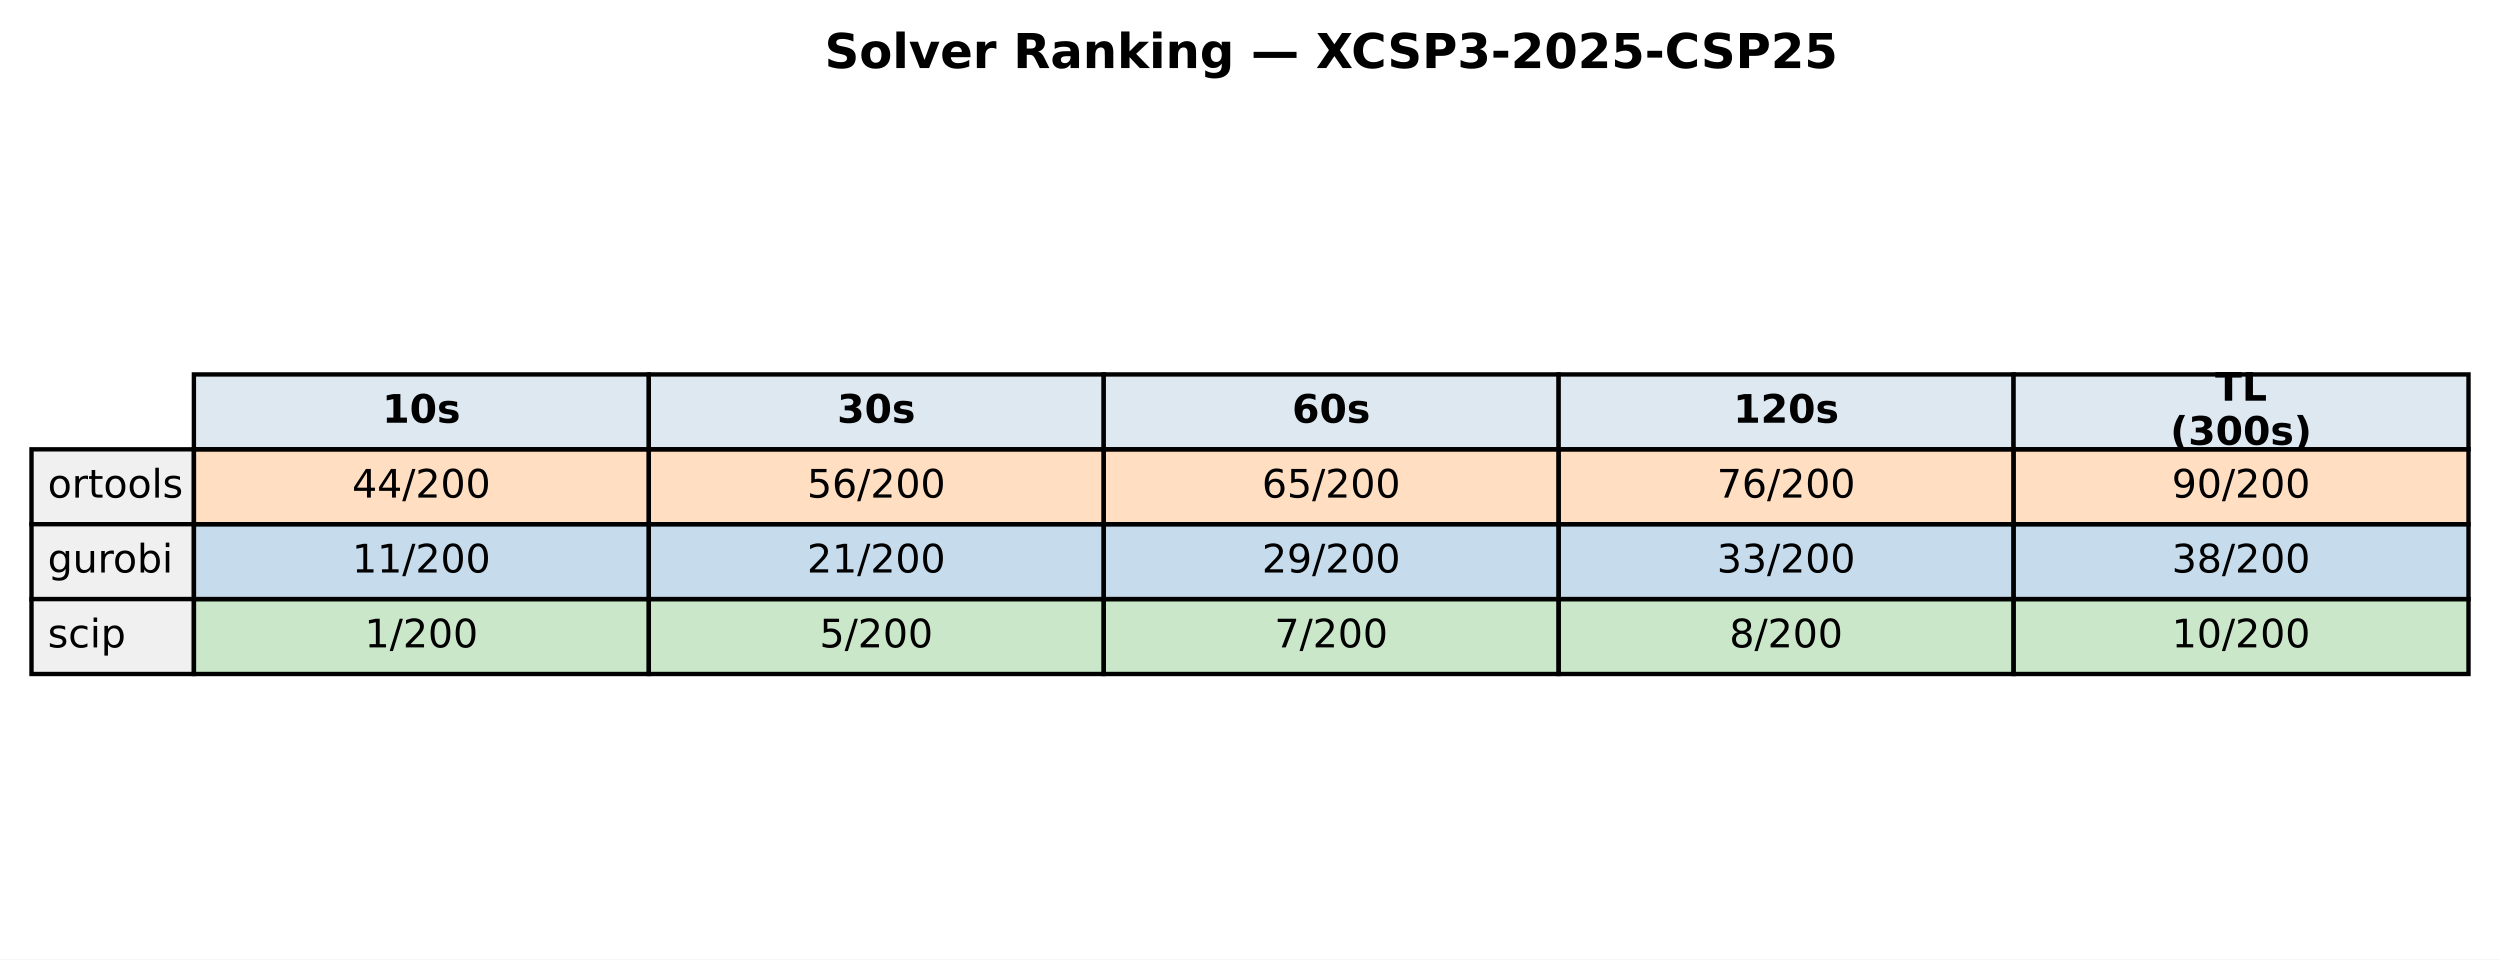
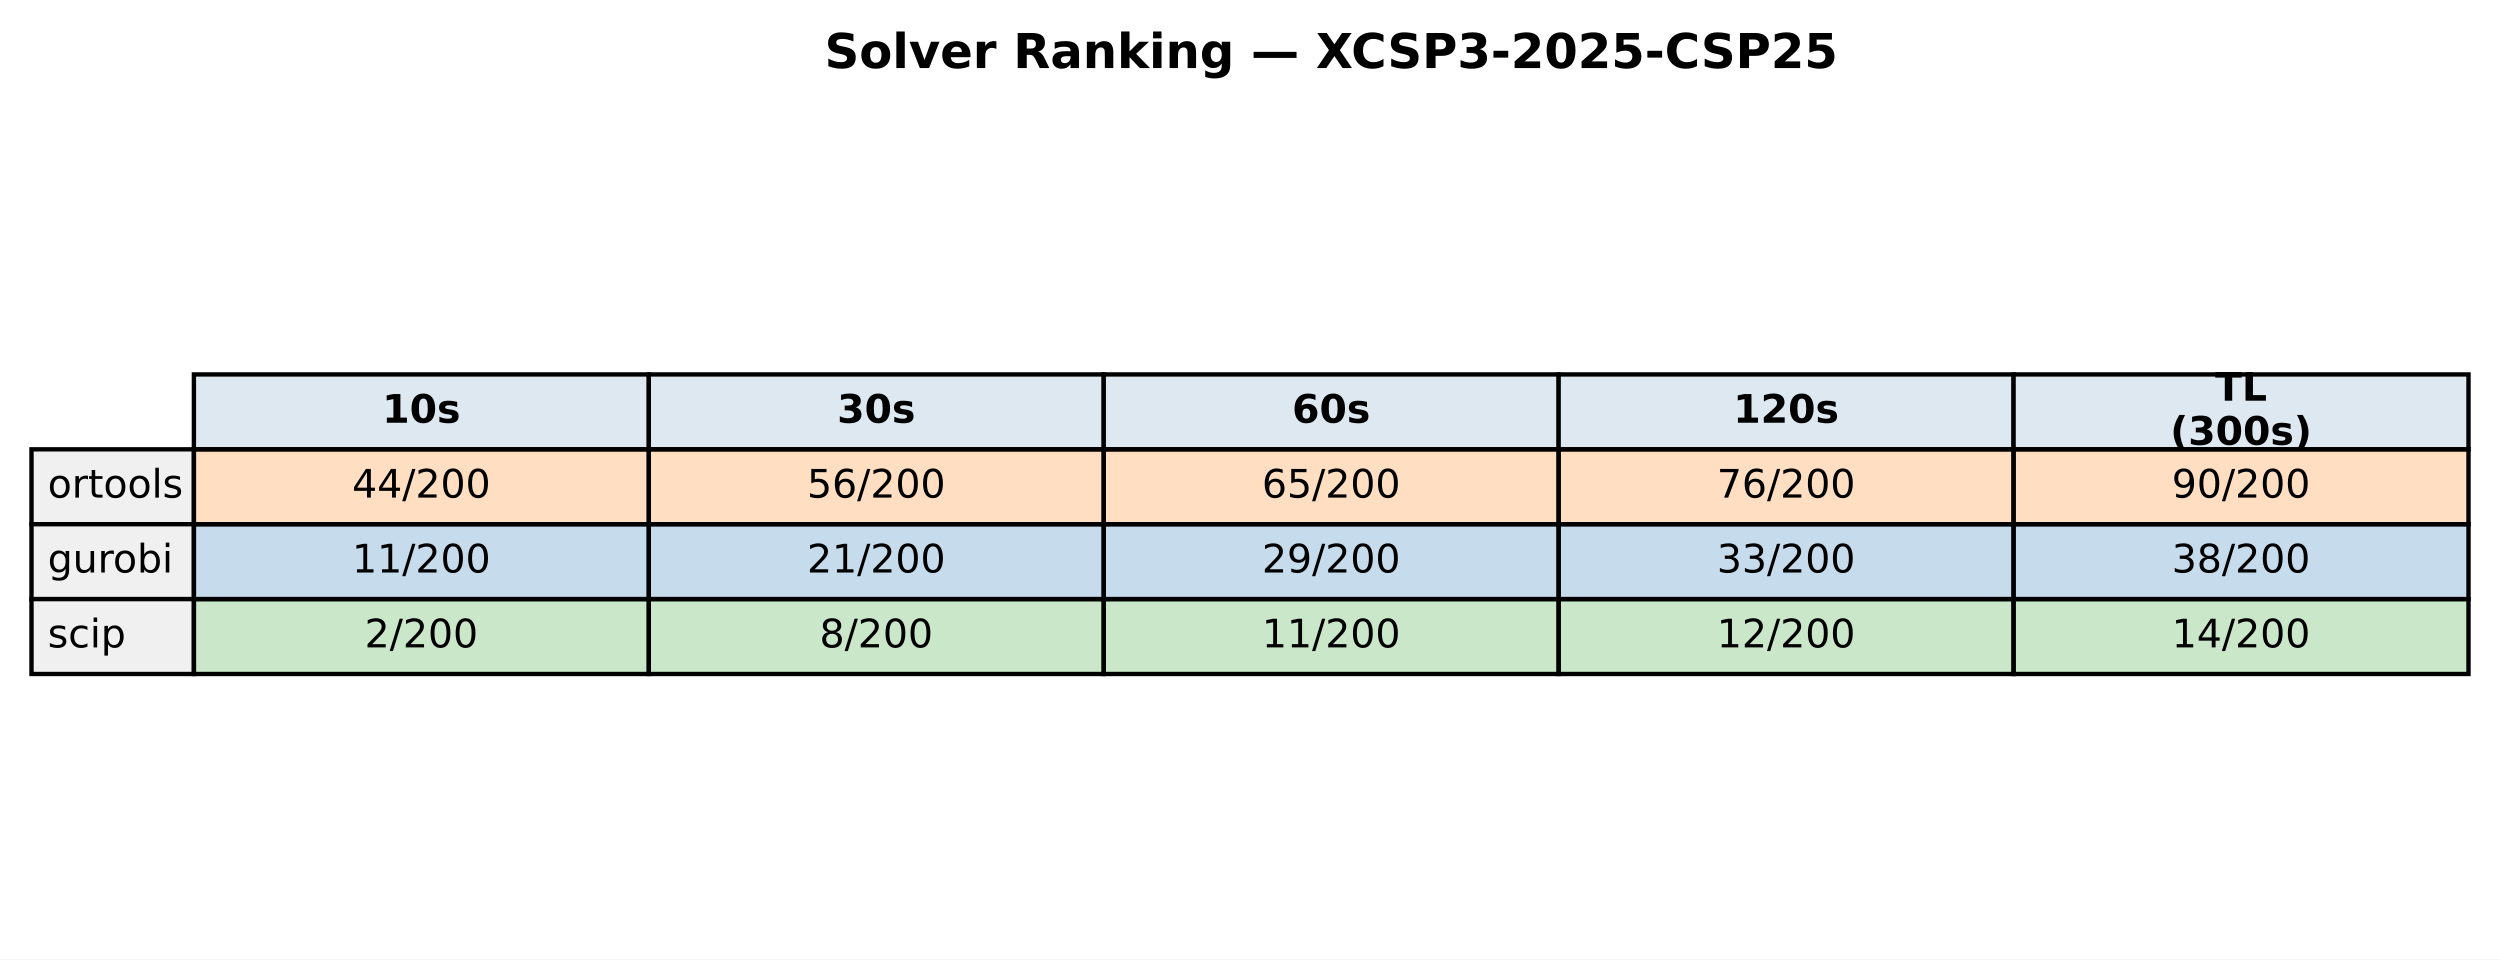
<svg xmlns="http://www.w3.org/2000/svg" xmlns:xlink="http://www.w3.org/1999/xlink" width="571.513pt" height="219.318pt" viewBox="0 0 571.513 219.318" version="1.1">
  <defs>
    <style type="text/css">*{stroke-linejoin: round; stroke-linecap: butt}</style>
  </defs>
  <g id="figure_1">
    <g id="patch_1">
      <path d="M 0 219.318  L 571.513 219.318  L 571.513 0  L 0 0  z " style="fill: #ffffff" />
    </g>
    <g id="axes_1">
      <g id="table_1">
        <g id="patch_2">
          <path d="M 44.325 102.718  L 148.323 102.718  L 148.323 85.597  L 44.325 85.597  z " style="fill: #dde8f0; stroke: #000000; stroke-linejoin: miter" />
        </g>
        <g id="text_1">
          <g transform="translate(87.38353 96.64083) scale(0.09 -0.09)">
            <defs>
              <path id="DejaVuSans-Bold-31" d="M 750 831  L 1813 831  L 1813 3847  L 722 3622  L 722 4441  L 1806 4666  L 2950 4666  L 2950 831  L 4013 831  L 4013 0  L 750 0  L 750 831  z " transform="scale(0.015625)" />
              <path id="DejaVuSans-Bold-30" d="M 2944 2338  Q 2944 3213 2780 3570  Q 2616 3928 2228 3928  Q 1841 3928 1675 3570  Q 1509 3213 1509 2338  Q 1509 1453 1675 1090  Q 1841 728 2228 728  Q 2613 728 2778 1090  Q 2944 1453 2944 2338  z M 4147 2328  Q 4147 1169 3647 539  Q 3147 -91 2228 -91  Q 1306 -91 806 539  Q 306 1169 306 2328  Q 306 3491 806 4120  Q 1306 4750 2228 4750  Q 3147 4750 3647 4120  Q 4147 3491 4147 2328  z " transform="scale(0.015625)" />
              <path id="DejaVuSans-Bold-73" d="M 3272 3391  L 3272 2541  Q 2913 2691 2578 2766  Q 2244 2841 1947 2841  Q 1628 2841 1473 2761  Q 1319 2681 1319 2516  Q 1319 2381 1436 2309  Q 1553 2238 1856 2203  L 2053 2175  Q 2913 2066 3209 1816  Q 3506 1566 3506 1031  Q 3506 472 3093 190  Q 2681 -91 1863 -91  Q 1516 -91 1145 -36  Q 775 19 384 128  L 384 978  Q 719 816 1070 734  Q 1422 653 1784 653  Q 2113 653 2278 743  Q 2444 834 2444 1013  Q 2444 1163 2330 1236  Q 2216 1309 1875 1350  L 1678 1375  Q 931 1469 631 1722  Q 331 1975 331 2491  Q 331 3047 712 3315  Q 1094 3584 1881 3584  Q 2191 3584 2531 3537  Q 2872 3491 3272 3391  z " transform="scale(0.015625)" />
            </defs>
            <use xlink:href="#DejaVuSans-Bold-31" />
            <use xlink:href="#DejaVuSans-Bold-30" transform="translate(69.58008 0)" />
            <use xlink:href="#DejaVuSans-Bold-73" transform="translate(139.1602 0)" />
          </g>
        </g>
        <g id="patch_3">
          <path d="M 148.323 102.718  L 252.32 102.718  L 252.32 85.597  L 148.323 85.597  z " style="fill: #dde8f0; stroke: #000000; stroke-linejoin: miter" />
        </g>
        <g id="text_2">
          <g transform="translate(191.381 96.64083) scale(0.09 -0.09)">
            <defs>
              <path id="DejaVuSans-Bold-33" d="M 2981 2516  Q 3453 2394 3698 2092  Q 3944 1791 3944 1325  Q 3944 631 3412 270  Q 2881 -91 1863 -91  Q 1503 -91 1142 -33  Q 781 25 428 141  L 428 1069  Q 766 900 1098 814  Q 1431 728 1753 728  Q 2231 728 2486 893  Q 2741 1059 2741 1369  Q 2741 1688 2480 1852  Q 2219 2016 1709 2016  L 1228 2016  L 1228 2791  L 1734 2791  Q 2188 2791 2409 2933  Q 2631 3075 2631 3366  Q 2631 3634 2415 3781  Q 2200 3928 1806 3928  Q 1516 3928 1219 3862  Q 922 3797 628 3669  L 628 4550  Q 984 4650 1334 4700  Q 1684 4750 2022 4750  Q 2931 4750 3382 4451  Q 3834 4153 3834 3553  Q 3834 3144 3618 2883  Q 3403 2622 2981 2516  z " transform="scale(0.015625)" />
            </defs>
            <use xlink:href="#DejaVuSans-Bold-33" />
            <use xlink:href="#DejaVuSans-Bold-30" transform="translate(69.58008 0)" />
            <use xlink:href="#DejaVuSans-Bold-73" transform="translate(139.1602 0)" />
          </g>
        </g>
        <g id="patch_4">
          <path d="M 252.32 102.718  L 356.318 102.718  L 356.318 85.597  L 252.32 85.597  z " style="fill: #dde8f0; stroke: #000000; stroke-linejoin: miter" />
        </g>
        <g id="text_3">
          <g transform="translate(295.3786 96.64083) scale(0.09 -0.09)">
            <defs>
              <path id="DejaVuSans-Bold-36" d="M 2316 2303  Q 2000 2303 1842 2098  Q 1684 1894 1684 1484  Q 1684 1075 1842 870  Q 2000 666 2316 666  Q 2634 666 2792 870  Q 2950 1075 2950 1484  Q 2950 1894 2792 2098  Q 2634 2303 2316 2303  z M 3803 4544  L 3803 3681  Q 3506 3822 3243 3889  Q 2981 3956 2731 3956  Q 2194 3956 1894 3657  Q 1594 3359 1544 2772  Q 1750 2925 1990 3001  Q 2231 3078 2516 3078  Q 3231 3078 3670 2659  Q 4109 2241 4109 1563  Q 4109 813 3618 361  Q 3128 -91 2303 -91  Q 1394 -91 895 523  Q 397 1138 397 2266  Q 397 3422 980 4083  Q 1563 4744 2578 4744  Q 2900 4744 3203 4694  Q 3506 4644 3803 4544  z " transform="scale(0.015625)" />
            </defs>
            <use xlink:href="#DejaVuSans-Bold-36" />
            <use xlink:href="#DejaVuSans-Bold-30" transform="translate(69.58008 0)" />
            <use xlink:href="#DejaVuSans-Bold-73" transform="translate(139.1602 0)" />
          </g>
        </g>
        <g id="patch_5">
          <path d="M 356.318 102.718  L 460.315 102.718  L 460.315 85.597  L 356.318 85.597  z " style="fill: #dde8f0; stroke: #000000; stroke-linejoin: miter" />
        </g>
        <g id="text_4">
          <g transform="translate(396.2451 96.64083) scale(0.09 -0.09)">
            <defs>
              <path id="DejaVuSans-Bold-32" d="M 1844 884  L 3897 884  L 3897 0  L 506 0  L 506 884  L 2209 2388  Q 2438 2594 2547 2791  Q 2656 2988 2656 3200  Q 2656 3528 2436 3728  Q 2216 3928 1850 3928  Q 1569 3928 1234 3808  Q 900 3688 519 3450  L 519 4475  Q 925 4609 1322 4679  Q 1719 4750 2100 4750  Q 2938 4750 3402 4381  Q 3866 4013 3866 3353  Q 3866 2972 3669 2642  Q 3472 2313 2841 1759  L 1844 884  z " transform="scale(0.015625)" />
            </defs>
            <use xlink:href="#DejaVuSans-Bold-31" />
            <use xlink:href="#DejaVuSans-Bold-32" transform="translate(69.58008 0)" />
            <use xlink:href="#DejaVuSans-Bold-30" transform="translate(139.1602 0)" />
            <use xlink:href="#DejaVuSans-Bold-73" transform="translate(208.7402 0)" />
          </g>
        </g>
        <g id="patch_6">
          <path d="M 460.315 102.718  L 564.313 102.718  L 564.313 85.597  L 460.315 85.597  z " style="fill: #dde8f0; stroke: #000000; stroke-linejoin: miter" />
        </g>
        <g id="text_5">
          <g transform="translate(506.3767 91.60181) scale(0.09 -0.09)">
            <defs>
              <path id="DejaVuSans-Bold-54" d="M 31 4666  L 4331 4666  L 4331 3756  L 2784 3756  L 2784 0  L 1581 0  L 1581 3756  L 31 3756  L 31 4666  z " transform="scale(0.015625)" />
              <path id="DejaVuSans-Bold-4c" d="M 588 4666  L 1791 4666  L 1791 909  L 3903 909  L 3903 0  L 588 0  L 588 4666  z " transform="scale(0.015625)" />
            </defs>
            <use xlink:href="#DejaVuSans-Bold-54" />
            <use xlink:href="#DejaVuSans-Bold-4c" transform="translate(68.21289 0)" />
          </g>
          <g transform="translate(496.1293 101.6798) scale(0.09 -0.09)">
            <defs>
              <path id="DejaVuSans-Bold-28" d="M 2413 -844  L 1484 -844  Q 1006 -72 778 623  Q 550 1319 550 2003  Q 550 2688 779 3389  Q 1009 4091 1484 4856  L 2413 4856  Q 2013 4116 1813 3408  Q 1613 2700 1613 2009  Q 1613 1319 1811 609  Q 2009 -100 2413 -844  z " transform="scale(0.015625)" />
              <path id="DejaVuSans-Bold-29" d="M 513 -844  Q 913 -100 1113 609  Q 1313 1319 1313 2009  Q 1313 2700 1113 3408  Q 913 4116 513 4856  L 1441 4856  Q 1916 4091 2145 3389  Q 2375 2688 2375 2003  Q 2375 1319 2147 623  Q 1919 -72 1441 -844  L 513 -844  z " transform="scale(0.015625)" />
            </defs>
            <use xlink:href="#DejaVuSans-Bold-28" />
            <use xlink:href="#DejaVuSans-Bold-33" transform="translate(45.70312 0)" />
            <use xlink:href="#DejaVuSans-Bold-30" transform="translate(115.2832 0)" />
            <use xlink:href="#DejaVuSans-Bold-30" transform="translate(184.8633 0)" />
            <use xlink:href="#DejaVuSans-Bold-73" transform="translate(254.4434 0)" />
            <use xlink:href="#DejaVuSans-Bold-29" transform="translate(313.9648 0)" />
          </g>
        </g>
        <g id="patch_7">
          <path d="M 7.2 119.838  L 44.325 119.838  L 44.325 102.718  L 7.2 102.718  z " style="fill: #f0f0f0; stroke: #000000; stroke-linejoin: miter" />
        </g>
        <g id="text_6">
          <g transform="translate(10.9125 113.7614) scale(0.09 -0.09)">
            <defs>
              <path id="DejaVuSans-6f" d="M 1959 3097  Q 1497 3097 1228 2736  Q 959 2375 959 1747  Q 959 1119 1226 758  Q 1494 397 1959 397  Q 2419 397 2687 759  Q 2956 1122 2956 1747  Q 2956 2369 2687 2733  Q 2419 3097 1959 3097  z M 1959 3584  Q 2709 3584 3137 3096  Q 3566 2609 3566 1747  Q 3566 888 3137 398  Q 2709 -91 1959 -91  Q 1206 -91 779 398  Q 353 888 353 1747  Q 353 2609 779 3096  Q 1206 3584 1959 3584  z " transform="scale(0.015625)" />
              <path id="DejaVuSans-72" d="M 2631 2963  Q 2534 3019 2420 3045  Q 2306 3072 2169 3072  Q 1681 3072 1420 2755  Q 1159 2438 1159 1844  L 1159 0  L 581 0  L 581 3500  L 1159 3500  L 1159 2956  Q 1341 3275 1631 3429  Q 1922 3584 2338 3584  Q 2397 3584 2469 3576  Q 2541 3569 2628 3553  L 2631 2963  z " transform="scale(0.015625)" />
              <path id="DejaVuSans-74" d="M 1172 4494  L 1172 3500  L 2356 3500  L 2356 3053  L 1172 3053  L 1172 1153  Q 1172 725 1289 603  Q 1406 481 1766 481  L 2356 481  L 2356 0  L 1766 0  Q 1100 0 847 248  Q 594 497 594 1153  L 594 3053  L 172 3053  L 172 3500  L 594 3500  L 594 4494  L 1172 4494  z " transform="scale(0.015625)" />
              <path id="DejaVuSans-6c" d="M 603 4863  L 1178 4863  L 1178 0  L 603 0  L 603 4863  z " transform="scale(0.015625)" />
              <path id="DejaVuSans-73" d="M 2834 3397  L 2834 2853  Q 2591 2978 2328 3040  Q 2066 3103 1784 3103  Q 1356 3103 1142 2972  Q 928 2841 928 2578  Q 928 2378 1081 2264  Q 1234 2150 1697 2047  L 1894 2003  Q 2506 1872 2764 1633  Q 3022 1394 3022 966  Q 3022 478 2636 193  Q 2250 -91 1575 -91  Q 1294 -91 989 -36  Q 684 19 347 128  L 347 722  Q 666 556 975 473  Q 1284 391 1588 391  Q 1994 391 2212 530  Q 2431 669 2431 922  Q 2431 1156 2273 1281  Q 2116 1406 1581 1522  L 1381 1569  Q 847 1681 609 1914  Q 372 2147 372 2553  Q 372 3047 722 3315  Q 1072 3584 1716 3584  Q 2034 3584 2315 3537  Q 2597 3491 2834 3397  z " transform="scale(0.015625)" />
            </defs>
            <use xlink:href="#DejaVuSans-6f" />
            <use xlink:href="#DejaVuSans-72" transform="translate(61.18164 0)" />
            <use xlink:href="#DejaVuSans-74" transform="translate(102.2949 0)" />
            <use xlink:href="#DejaVuSans-6f" transform="translate(141.5039 0)" />
            <use xlink:href="#DejaVuSans-6f" transform="translate(202.6855 0)" />
            <use xlink:href="#DejaVuSans-6c" transform="translate(263.8672 0)" />
            <use xlink:href="#DejaVuSans-73" transform="translate(291.6504 0)" />
          </g>
        </g>
        <g id="patch_8">
          <path d="M 44.325 119.838  L 148.323 119.838  L 148.323 102.718  L 44.325 102.718  z " style="fill: #ff7f0e; fill-opacity: 0.25; stroke: #000000; stroke-linejoin: miter" />
        </g>
        <g id="text_7">
          <g transform="translate(80.4922 113.7614) scale(0.09 -0.09)">
            <defs>
              <path id="DejaVuSans-34" d="M 2419 4116  L 825 1625  L 2419 1625  L 2419 4116  z M 2253 4666  L 3047 4666  L 3047 1625  L 3713 1625  L 3713 1100  L 3047 1100  L 3047 0  L 2419 0  L 2419 1100  L 313 1100  L 313 1709  L 2253 4666  z " transform="scale(0.015625)" />
              <path id="DejaVuSans-2f" d="M 1625 4666  L 2156 4666  L 531 -594  L 0 -594  L 1625 4666  z " transform="scale(0.015625)" />
              <path id="DejaVuSans-32" d="M 1228 531  L 3431 531  L 3431 0  L 469 0  L 469 531  Q 828 903 1448 1529  Q 2069 2156 2228 2338  Q 2531 2678 2651 2914  Q 2772 3150 2772 3378  Q 2772 3750 2511 3984  Q 2250 4219 1831 4219  Q 1534 4219 1204 4116  Q 875 4013 500 3803  L 500 4441  Q 881 4594 1212 4672  Q 1544 4750 1819 4750  Q 2544 4750 2975 4387  Q 3406 4025 3406 3419  Q 3406 3131 3298 2873  Q 3191 2616 2906 2266  Q 2828 2175 2409 1742  Q 1991 1309 1228 531  z " transform="scale(0.015625)" />
              <path id="DejaVuSans-30" d="M 2034 4250  Q 1547 4250 1301 3770  Q 1056 3291 1056 2328  Q 1056 1369 1301 889  Q 1547 409 2034 409  Q 2525 409 2770 889  Q 3016 1369 3016 2328  Q 3016 3291 2770 3770  Q 2525 4250 2034 4250  z M 2034 4750  Q 2819 4750 3233 4129  Q 3647 3509 3647 2328  Q 3647 1150 3233 529  Q 2819 -91 2034 -91  Q 1250 -91 836 529  Q 422 1150 422 2328  Q 422 3509 836 4129  Q 1250 4750 2034 4750  z " transform="scale(0.015625)" />
            </defs>
            <use xlink:href="#DejaVuSans-34" />
            <use xlink:href="#DejaVuSans-34" transform="translate(63.62305 0)" />
            <use xlink:href="#DejaVuSans-2f" transform="translate(127.2461 0)" />
            <use xlink:href="#DejaVuSans-32" transform="translate(160.9375 0)" />
            <use xlink:href="#DejaVuSans-30" transform="translate(224.5605 0)" />
            <use xlink:href="#DejaVuSans-30" transform="translate(288.1836 0)" />
          </g>
        </g>
        <g id="patch_9">
          <path d="M 148.323 119.838  L 252.32 119.838  L 252.32 102.718  L 148.323 102.718  z " style="fill: #ff7f0e; fill-opacity: 0.25; stroke: #000000; stroke-linejoin: miter" />
        </g>
        <g id="text_8">
          <g transform="translate(184.4897 113.7614) scale(0.09 -0.09)">
            <defs>
              <path id="DejaVuSans-35" d="M 691 4666  L 3169 4666  L 3169 4134  L 1269 4134  L 1269 2991  Q 1406 3038 1543 3061  Q 1681 3084 1819 3084  Q 2600 3084 3056 2656  Q 3513 2228 3513 1497  Q 3513 744 3044 326  Q 2575 -91 1722 -91  Q 1428 -91 1123 -41  Q 819 9 494 109  L 494 744  Q 775 591 1075 516  Q 1375 441 1709 441  Q 2250 441 2565 725  Q 2881 1009 2881 1497  Q 2881 1984 2565 2268  Q 2250 2553 1709 2553  Q 1456 2553 1204 2497  Q 953 2441 691 2322  L 691 4666  z " transform="scale(0.015625)" />
              <path id="DejaVuSans-36" d="M 2113 2584  Q 1688 2584 1439 2293  Q 1191 2003 1191 1497  Q 1191 994 1439 701  Q 1688 409 2113 409  Q 2538 409 2786 701  Q 3034 994 3034 1497  Q 3034 2003 2786 2293  Q 2538 2584 2113 2584  z M 3366 4563  L 3366 3988  Q 3128 4100 2886 4159  Q 2644 4219 2406 4219  Q 1781 4219 1451 3797  Q 1122 3375 1075 2522  Q 1259 2794 1537 2939  Q 1816 3084 2150 3084  Q 2853 3084 3261 2657  Q 3669 2231 3669 1497  Q 3669 778 3244 343  Q 2819 -91 2113 -91  Q 1303 -91 875 529  Q 447 1150 447 2328  Q 447 3434 972 4092  Q 1497 4750 2381 4750  Q 2619 4750 2861 4703  Q 3103 4656 3366 4563  z " transform="scale(0.015625)" />
            </defs>
            <use xlink:href="#DejaVuSans-35" />
            <use xlink:href="#DejaVuSans-36" transform="translate(63.62305 0)" />
            <use xlink:href="#DejaVuSans-2f" transform="translate(127.2461 0)" />
            <use xlink:href="#DejaVuSans-32" transform="translate(160.9375 0)" />
            <use xlink:href="#DejaVuSans-30" transform="translate(224.5605 0)" />
            <use xlink:href="#DejaVuSans-30" transform="translate(288.1836 0)" />
          </g>
        </g>
        <g id="patch_10">
          <path d="M 252.32 119.838  L 356.318 119.838  L 356.318 102.718  L 252.32 102.718  z " style="fill: #ff7f0e; fill-opacity: 0.25; stroke: #000000; stroke-linejoin: miter" />
        </g>
        <g id="text_9">
          <g transform="translate(288.4872 113.7614) scale(0.09 -0.09)">
            <use xlink:href="#DejaVuSans-36" />
            <use xlink:href="#DejaVuSans-35" transform="translate(63.62305 0)" />
            <use xlink:href="#DejaVuSans-2f" transform="translate(127.2461 0)" />
            <use xlink:href="#DejaVuSans-32" transform="translate(160.9375 0)" />
            <use xlink:href="#DejaVuSans-30" transform="translate(224.5605 0)" />
            <use xlink:href="#DejaVuSans-30" transform="translate(288.1836 0)" />
          </g>
        </g>
        <g id="patch_11">
          <path d="M 356.318 119.838  L 460.315 119.838  L 460.315 102.718  L 356.318 102.718  z " style="fill: #ff7f0e; fill-opacity: 0.25; stroke: #000000; stroke-linejoin: miter" />
        </g>
        <g id="text_10">
          <g transform="translate(392.4848 113.7614) scale(0.09 -0.09)">
            <defs>
              <path id="DejaVuSans-37" d="M 525 4666  L 3525 4666  L 3525 4397  L 1831 0  L 1172 0  L 2766 4134  L 525 4134  L 525 4666  z " transform="scale(0.015625)" />
            </defs>
            <use xlink:href="#DejaVuSans-37" />
            <use xlink:href="#DejaVuSans-36" transform="translate(63.62305 0)" />
            <use xlink:href="#DejaVuSans-2f" transform="translate(127.2461 0)" />
            <use xlink:href="#DejaVuSans-32" transform="translate(160.9375 0)" />
            <use xlink:href="#DejaVuSans-30" transform="translate(224.5605 0)" />
            <use xlink:href="#DejaVuSans-30" transform="translate(288.1836 0)" />
          </g>
        </g>
        <g id="patch_12">
          <path d="M 460.315 119.838  L 564.313 119.838  L 564.313 102.718  L 460.315 102.718  z " style="fill: #ff7f0e; fill-opacity: 0.25; stroke: #000000; stroke-linejoin: miter" />
        </g>
        <g id="text_11">
          <g transform="translate(496.4823 113.7614) scale(0.09 -0.09)">
            <defs>
              <path id="DejaVuSans-39" d="M 703 97  L 703 672  Q 941 559 1184 500  Q 1428 441 1663 441  Q 2288 441 2617 861  Q 2947 1281 2994 2138  Q 2813 1869 2534 1725  Q 2256 1581 1919 1581  Q 1219 1581 811 2004  Q 403 2428 403 3163  Q 403 3881 828 4315  Q 1253 4750 1959 4750  Q 2769 4750 3195 4129  Q 3622 3509 3622 2328  Q 3622 1225 3098 567  Q 2575 -91 1691 -91  Q 1453 -91 1209 -44  Q 966 3 703 97  z M 1959 2075  Q 2384 2075 2632 2365  Q 2881 2656 2881 3163  Q 2881 3666 2632 3958  Q 2384 4250 1959 4250  Q 1534 4250 1286 3958  Q 1038 3666 1038 3163  Q 1038 2656 1286 2365  Q 1534 2075 1959 2075  z " transform="scale(0.015625)" />
            </defs>
            <use xlink:href="#DejaVuSans-39" />
            <use xlink:href="#DejaVuSans-30" transform="translate(63.62305 0)" />
            <use xlink:href="#DejaVuSans-2f" transform="translate(127.2461 0)" />
            <use xlink:href="#DejaVuSans-32" transform="translate(160.9375 0)" />
            <use xlink:href="#DejaVuSans-30" transform="translate(224.5605 0)" />
            <use xlink:href="#DejaVuSans-30" transform="translate(288.1836 0)" />
          </g>
        </g>
        <g id="patch_13">
          <path d="M 7.2 136.959  L 44.325 136.959  L 44.325 119.838  L 7.2 119.838  z " style="fill: #f0f0f0; stroke: #000000; stroke-linejoin: miter" />
        </g>
        <g id="text_12">
          <g transform="translate(10.9125 130.882) scale(0.09 -0.09)">
            <defs>
              <path id="DejaVuSans-67" d="M 2906 1791  Q 2906 2416 2648 2759  Q 2391 3103 1925 3103  Q 1463 3103 1205 2759  Q 947 2416 947 1791  Q 947 1169 1205 825  Q 1463 481 1925 481  Q 2391 481 2648 825  Q 2906 1169 2906 1791  z M 3481 434  Q 3481 -459 3084 -895  Q 2688 -1331 1869 -1331  Q 1566 -1331 1297 -1286  Q 1028 -1241 775 -1147  L 775 -588  Q 1028 -725 1275 -790  Q 1522 -856 1778 -856  Q 2344 -856 2625 -561  Q 2906 -266 2906 331  L 2906 616  Q 2728 306 2450 153  Q 2172 0 1784 0  Q 1141 0 747 490  Q 353 981 353 1791  Q 353 2603 747 3093  Q 1141 3584 1784 3584  Q 2172 3584 2450 3431  Q 2728 3278 2906 2969  L 2906 3500  L 3481 3500  L 3481 434  z " transform="scale(0.015625)" />
              <path id="DejaVuSans-75" d="M 544 1381  L 544 3500  L 1119 3500  L 1119 1403  Q 1119 906 1312 657  Q 1506 409 1894 409  Q 2359 409 2629 706  Q 2900 1003 2900 1516  L 2900 3500  L 3475 3500  L 3475 0  L 2900 0  L 2900 538  Q 2691 219 2414 64  Q 2138 -91 1772 -91  Q 1169 -91 856 284  Q 544 659 544 1381  z M 1991 3584  L 1991 3584  z " transform="scale(0.015625)" />
              <path id="DejaVuSans-62" d="M 3116 1747  Q 3116 2381 2855 2742  Q 2594 3103 2138 3103  Q 1681 3103 1420 2742  Q 1159 2381 1159 1747  Q 1159 1113 1420 752  Q 1681 391 2138 391  Q 2594 391 2855 752  Q 3116 1113 3116 1747  z M 1159 2969  Q 1341 3281 1617 3432  Q 1894 3584 2278 3584  Q 2916 3584 3314 3078  Q 3713 2572 3713 1747  Q 3713 922 3314 415  Q 2916 -91 2278 -91  Q 1894 -91 1617 61  Q 1341 213 1159 525  L 1159 0  L 581 0  L 581 4863  L 1159 4863  L 1159 2969  z " transform="scale(0.015625)" />
              <path id="DejaVuSans-69" d="M 603 3500  L 1178 3500  L 1178 0  L 603 0  L 603 3500  z M 603 4863  L 1178 4863  L 1178 4134  L 603 4134  L 603 4863  z " transform="scale(0.015625)" />
            </defs>
            <use xlink:href="#DejaVuSans-67" />
            <use xlink:href="#DejaVuSans-75" transform="translate(63.47656 0)" />
            <use xlink:href="#DejaVuSans-72" transform="translate(126.8555 0)" />
            <use xlink:href="#DejaVuSans-6f" transform="translate(165.7188 0)" />
            <use xlink:href="#DejaVuSans-62" transform="translate(226.9004 0)" />
            <use xlink:href="#DejaVuSans-69" transform="translate(290.377 0)" />
          </g>
        </g>
        <g id="patch_14">
          <path d="M 44.325 136.959  L 148.323 136.959  L 148.323 119.838  L 44.325 119.838  z " style="fill: #1f77b4; fill-opacity: 0.25; stroke: #000000; stroke-linejoin: miter" />
        </g>
        <g id="text_13">
          <g transform="translate(80.4922 130.882) scale(0.09 -0.09)">
            <defs>
              <path id="DejaVuSans-31" d="M 794 531  L 1825 531  L 1825 4091  L 703 3866  L 703 4441  L 1819 4666  L 2450 4666  L 2450 531  L 3481 531  L 3481 0  L 794 0  L 794 531  z " transform="scale(0.015625)" />
            </defs>
            <use xlink:href="#DejaVuSans-31" />
            <use xlink:href="#DejaVuSans-31" transform="translate(63.62305 0)" />
            <use xlink:href="#DejaVuSans-2f" transform="translate(127.2461 0)" />
            <use xlink:href="#DejaVuSans-32" transform="translate(160.9375 0)" />
            <use xlink:href="#DejaVuSans-30" transform="translate(224.5605 0)" />
            <use xlink:href="#DejaVuSans-30" transform="translate(288.1836 0)" />
          </g>
        </g>
        <g id="patch_15">
          <path d="M 148.323 136.959  L 252.32 136.959  L 252.32 119.838  L 148.323 119.838  z " style="fill: #1f77b4; fill-opacity: 0.25; stroke: #000000; stroke-linejoin: miter" />
        </g>
        <g id="text_14">
          <g transform="translate(184.4897 130.882) scale(0.09 -0.09)">
            <use xlink:href="#DejaVuSans-32" />
            <use xlink:href="#DejaVuSans-31" transform="translate(63.62305 0)" />
            <use xlink:href="#DejaVuSans-2f" transform="translate(127.2461 0)" />
            <use xlink:href="#DejaVuSans-32" transform="translate(160.9375 0)" />
            <use xlink:href="#DejaVuSans-30" transform="translate(224.5605 0)" />
            <use xlink:href="#DejaVuSans-30" transform="translate(288.1836 0)" />
          </g>
        </g>
        <g id="patch_16">
          <path d="M 252.32 136.959  L 356.318 136.959  L 356.318 119.838  L 252.32 119.838  z " style="fill: #1f77b4; fill-opacity: 0.25; stroke: #000000; stroke-linejoin: miter" />
        </g>
        <g id="text_15">
          <g transform="translate(288.4872 130.882) scale(0.09 -0.09)">
            <use xlink:href="#DejaVuSans-32" />
            <use xlink:href="#DejaVuSans-39" transform="translate(63.62305 0)" />
            <use xlink:href="#DejaVuSans-2f" transform="translate(127.2461 0)" />
            <use xlink:href="#DejaVuSans-32" transform="translate(160.9375 0)" />
            <use xlink:href="#DejaVuSans-30" transform="translate(224.5605 0)" />
            <use xlink:href="#DejaVuSans-30" transform="translate(288.1836 0)" />
          </g>
        </g>
        <g id="patch_17">
          <path d="M 356.318 136.959  L 460.315 136.959  L 460.315 119.838  L 356.318 119.838  z " style="fill: #1f77b4; fill-opacity: 0.25; stroke: #000000; stroke-linejoin: miter" />
        </g>
        <g id="text_16">
          <g transform="translate(392.4848 130.882) scale(0.09 -0.09)">
            <defs>
              <path id="DejaVuSans-33" d="M 2597 2516  Q 3050 2419 3304 2112  Q 3559 1806 3559 1356  Q 3559 666 3084 287  Q 2609 -91 1734 -91  Q 1441 -91 1130 -33  Q 819 25 488 141  L 488 750  Q 750 597 1062 519  Q 1375 441 1716 441  Q 2309 441 2620 675  Q 2931 909 2931 1356  Q 2931 1769 2642 2001  Q 2353 2234 1838 2234  L 1294 2234  L 1294 2753  L 1863 2753  Q 2328 2753 2575 2939  Q 2822 3125 2822 3475  Q 2822 3834 2567 4026  Q 2313 4219 1838 4219  Q 1578 4219 1281 4162  Q 984 4106 628 3988  L 628 4550  Q 988 4650 1302 4700  Q 1616 4750 1894 4750  Q 2613 4750 3031 4423  Q 3450 4097 3450 3541  Q 3450 3153 3228 2886  Q 3006 2619 2597 2516  z " transform="scale(0.015625)" />
            </defs>
            <use xlink:href="#DejaVuSans-33" />
            <use xlink:href="#DejaVuSans-33" transform="translate(63.62305 0)" />
            <use xlink:href="#DejaVuSans-2f" transform="translate(127.2461 0)" />
            <use xlink:href="#DejaVuSans-32" transform="translate(160.9375 0)" />
            <use xlink:href="#DejaVuSans-30" transform="translate(224.5605 0)" />
            <use xlink:href="#DejaVuSans-30" transform="translate(288.1836 0)" />
          </g>
        </g>
        <g id="patch_18">
          <path d="M 460.315 136.959  L 564.313 136.959  L 564.313 119.838  L 460.315 119.838  z " style="fill: #1f77b4; fill-opacity: 0.25; stroke: #000000; stroke-linejoin: miter" />
        </g>
        <g id="text_17">
          <g transform="translate(496.4823 130.882) scale(0.09 -0.09)">
            <defs>
              <path id="DejaVuSans-38" d="M 2034 2216  Q 1584 2216 1326 1975  Q 1069 1734 1069 1313  Q 1069 891 1326 650  Q 1584 409 2034 409  Q 2484 409 2743 651  Q 3003 894 3003 1313  Q 3003 1734 2745 1975  Q 2488 2216 2034 2216  z M 1403 2484  Q 997 2584 770 2862  Q 544 3141 544 3541  Q 544 4100 942 4425  Q 1341 4750 2034 4750  Q 2731 4750 3128 4425  Q 3525 4100 3525 3541  Q 3525 3141 3298 2862  Q 3072 2584 2669 2484  Q 3125 2378 3379 2068  Q 3634 1759 3634 1313  Q 3634 634 3220 271  Q 2806 -91 2034 -91  Q 1263 -91 848 271  Q 434 634 434 1313  Q 434 1759 690 2068  Q 947 2378 1403 2484  z M 1172 3481  Q 1172 3119 1398 2916  Q 1625 2713 2034 2713  Q 2441 2713 2670 2916  Q 2900 3119 2900 3481  Q 2900 3844 2670 4047  Q 2441 4250 2034 4250  Q 1625 4250 1398 4047  Q 1172 3844 1172 3481  z " transform="scale(0.015625)" />
            </defs>
            <use xlink:href="#DejaVuSans-33" />
            <use xlink:href="#DejaVuSans-38" transform="translate(63.62305 0)" />
            <use xlink:href="#DejaVuSans-2f" transform="translate(127.2461 0)" />
            <use xlink:href="#DejaVuSans-32" transform="translate(160.9375 0)" />
            <use xlink:href="#DejaVuSans-30" transform="translate(224.5605 0)" />
            <use xlink:href="#DejaVuSans-30" transform="translate(288.1836 0)" />
          </g>
        </g>
        <g id="patch_19">
          <path d="M 7.2 154.079  L 44.325 154.079  L 44.325 136.959  L 7.2 136.959  z " style="fill: #f0f0f0; stroke: #000000; stroke-linejoin: miter" />
        </g>
        <g id="text_18">
          <g transform="translate(10.9125 148.0026) scale(0.09 -0.09)">
            <defs>
              <path id="DejaVuSans-63" d="M 3122 3366  L 3122 2828  Q 2878 2963 2633 3030  Q 2388 3097 2138 3097  Q 1578 3097 1268 2742  Q 959 2388 959 1747  Q 959 1106 1268 751  Q 1578 397 2138 397  Q 2388 397 2633 464  Q 2878 531 3122 666  L 3122 134  Q 2881 22 2623 -34  Q 2366 -91 2075 -91  Q 1284 -91 818 406  Q 353 903 353 1747  Q 353 2603 823 3093  Q 1294 3584 2113 3584  Q 2378 3584 2631 3529  Q 2884 3475 3122 3366  z " transform="scale(0.015625)" />
              <path id="DejaVuSans-70" d="M 1159 525  L 1159 -1331  L 581 -1331  L 581 3500  L 1159 3500  L 1159 2969  Q 1341 3281 1617 3432  Q 1894 3584 2278 3584  Q 2916 3584 3314 3078  Q 3713 2572 3713 1747  Q 3713 922 3314 415  Q 2916 -91 2278 -91  Q 1894 -91 1617 61  Q 1341 213 1159 525  z M 3116 1747  Q 3116 2381 2855 2742  Q 2594 3103 2138 3103  Q 1681 3103 1420 2742  Q 1159 2381 1159 1747  Q 1159 1113 1420 752  Q 1681 391 2138 391  Q 2594 391 2855 752  Q 3116 1113 3116 1747  z " transform="scale(0.015625)" />
            </defs>
            <use xlink:href="#DejaVuSans-73" />
            <use xlink:href="#DejaVuSans-63" transform="translate(52.09961 0)" />
            <use xlink:href="#DejaVuSans-69" transform="translate(107.0801 0)" />
            <use xlink:href="#DejaVuSans-70" transform="translate(134.8633 0)" />
          </g>
        </g>
        <g id="patch_20">
          <path d="M 44.325 154.079  L 148.323 154.079  L 148.323 136.959  L 44.325 136.959  z " style="fill: #2ca02c; fill-opacity: 0.25; stroke: #000000; stroke-linejoin: miter" />
        </g>
        <g id="text_19">
          <g transform="translate(83.35532 148.0026) scale(0.09 -0.09)">
-             <use xlink:href="#DejaVuSans-31" />
+             <use xlink:href="#DejaVuSans-32" />
            <use xlink:href="#DejaVuSans-2f" transform="translate(63.62305 0)" />
            <use xlink:href="#DejaVuSans-32" transform="translate(97.31445 0)" />
            <use xlink:href="#DejaVuSans-30" transform="translate(160.9375 0)" />
            <use xlink:href="#DejaVuSans-30" transform="translate(224.5605 0)" />
          </g>
        </g>
        <g id="patch_21">
          <path d="M 148.323 154.079  L 252.32 154.079  L 252.32 136.959  L 148.323 136.959  z " style="fill: #2ca02c; fill-opacity: 0.25; stroke: #000000; stroke-linejoin: miter" />
        </g>
        <g id="text_20">
          <g transform="translate(187.3528 148.0026) scale(0.09 -0.09)">
-             <use xlink:href="#DejaVuSans-35" />
-             <use xlink:href="#DejaVuSans-2f" transform="translate(63.62305 0)" />
-             <use xlink:href="#DejaVuSans-32" transform="translate(97.31445 0)" />
-             <use xlink:href="#DejaVuSans-30" transform="translate(160.9375 0)" />
-             <use xlink:href="#DejaVuSans-30" transform="translate(224.5605 0)" />
-           </g>
-         </g>
-         <g id="patch_22">
-           <path d="M 252.32 154.079  L 356.318 154.079  L 356.318 136.959  L 252.32 136.959  z " style="fill: #2ca02c; fill-opacity: 0.25; stroke: #000000; stroke-linejoin: miter" />
-         </g>
-         <g id="text_21">
-           <g transform="translate(291.3504 148.0026) scale(0.09 -0.09)">
-             <use xlink:href="#DejaVuSans-37" />
-             <use xlink:href="#DejaVuSans-2f" transform="translate(63.62305 0)" />
-             <use xlink:href="#DejaVuSans-32" transform="translate(97.31445 0)" />
-             <use xlink:href="#DejaVuSans-30" transform="translate(160.9375 0)" />
-             <use xlink:href="#DejaVuSans-30" transform="translate(224.5605 0)" />
-           </g>
-         </g>
-         <g id="patch_23">
-           <path d="M 356.318 154.079  L 460.315 154.079  L 460.315 136.959  L 356.318 136.959  z " style="fill: #2ca02c; fill-opacity: 0.25; stroke: #000000; stroke-linejoin: miter" />
-         </g>
-         <g id="text_22">
-           <g transform="translate(395.3479 148.0026) scale(0.09 -0.09)">
            <use xlink:href="#DejaVuSans-38" />
            <use xlink:href="#DejaVuSans-2f" transform="translate(63.62305 0)" />
            <use xlink:href="#DejaVuSans-32" transform="translate(97.31445 0)" />
            <use xlink:href="#DejaVuSans-30" transform="translate(160.9375 0)" />
            <use xlink:href="#DejaVuSans-30" transform="translate(224.5605 0)" />
          </g>
        </g>
+         <g id="patch_22">
+           <path d="M 252.32 154.079  L 356.318 154.079  L 356.318 136.959  L 252.32 136.959  z " style="fill: #2ca02c; fill-opacity: 0.25; stroke: #000000; stroke-linejoin: miter" />
+         </g>
+         <g id="text_21">
+           <g transform="translate(288.4872 148.0026) scale(0.09 -0.09)">
+             <use xlink:href="#DejaVuSans-31" />
+             <use xlink:href="#DejaVuSans-31" transform="translate(63.62305 0)" />
+             <use xlink:href="#DejaVuSans-2f" transform="translate(127.2461 0)" />
+             <use xlink:href="#DejaVuSans-32" transform="translate(160.9375 0)" />
+             <use xlink:href="#DejaVuSans-30" transform="translate(224.5605 0)" />
+             <use xlink:href="#DejaVuSans-30" transform="translate(288.1836 0)" />
+           </g>
+         </g>
+         <g id="patch_23">
+           <path d="M 356.318 154.079  L 460.315 154.079  L 460.315 136.959  L 356.318 136.959  z " style="fill: #2ca02c; fill-opacity: 0.25; stroke: #000000; stroke-linejoin: miter" />
+         </g>
+         <g id="text_22">
+           <g transform="translate(392.4848 148.0026) scale(0.09 -0.09)">
+             <use xlink:href="#DejaVuSans-31" />
+             <use xlink:href="#DejaVuSans-32" transform="translate(63.62305 0)" />
+             <use xlink:href="#DejaVuSans-2f" transform="translate(127.2461 0)" />
+             <use xlink:href="#DejaVuSans-32" transform="translate(160.9375 0)" />
+             <use xlink:href="#DejaVuSans-30" transform="translate(224.5605 0)" />
+             <use xlink:href="#DejaVuSans-30" transform="translate(288.1836 0)" />
+           </g>
+         </g>
        <g id="patch_24">
          <path d="M 460.315 154.079  L 564.313 154.079  L 564.313 136.959  L 460.315 136.959  z " style="fill: #2ca02c; fill-opacity: 0.25; stroke: #000000; stroke-linejoin: miter" />
        </g>
        <g id="text_23">
          <g transform="translate(496.4823 148.0026) scale(0.09 -0.09)">
            <use xlink:href="#DejaVuSans-31" />
-             <use xlink:href="#DejaVuSans-30" transform="translate(63.62305 0)" />
+             <use xlink:href="#DejaVuSans-34" transform="translate(63.62305 0)" />
            <use xlink:href="#DejaVuSans-2f" transform="translate(127.2461 0)" />
            <use xlink:href="#DejaVuSans-32" transform="translate(160.9375 0)" />
            <use xlink:href="#DejaVuSans-30" transform="translate(224.5605 0)" />
            <use xlink:href="#DejaVuSans-30" transform="translate(288.1836 0)" />
          </g>
        </g>
      </g>
      <g id="text_24">
        <g transform="translate(188.5077 15.55828) scale(0.11 -0.11)">
          <defs>
            <path id="DejaVuSans-Bold-53" d="M 3834 4519  L 3834 3531  Q 3450 3703 3084 3790  Q 2719 3878 2394 3878  Q 1963 3878 1756 3759  Q 1550 3641 1550 3391  Q 1550 3203 1689 3098  Q 1828 2994 2194 2919  L 2706 2816  Q 3484 2659 3812 2340  Q 4141 2022 4141 1434  Q 4141 663 3683 286  Q 3225 -91 2284 -91  Q 1841 -91 1394 -6  Q 947 78 500 244  L 500 1259  Q 947 1022 1364 901  Q 1781 781 2169 781  Q 2563 781 2772 912  Q 2981 1044 2981 1288  Q 2981 1506 2839 1625  Q 2697 1744 2272 1838  L 1806 1941  Q 1106 2091 782 2419  Q 459 2747 459 3303  Q 459 4000 909 4375  Q 1359 4750 2203 4750  Q 2588 4750 2994 4692  Q 3400 4634 3834 4519  z " transform="scale(0.015625)" />
            <path id="DejaVuSans-Bold-6f" d="M 2203 2784  Q 1831 2784 1636 2517  Q 1441 2250 1441 1747  Q 1441 1244 1636 976  Q 1831 709 2203 709  Q 2569 709 2762 976  Q 2956 1244 2956 1747  Q 2956 2250 2762 2517  Q 2569 2784 2203 2784  z M 2203 3584  Q 3106 3584 3614 3096  Q 4122 2609 4122 1747  Q 4122 884 3614 396  Q 3106 -91 2203 -91  Q 1297 -91 786 396  Q 275 884 275 1747  Q 275 2609 786 3096  Q 1297 3584 2203 3584  z " transform="scale(0.015625)" />
            <path id="DejaVuSans-Bold-6c" d="M 538 4863  L 1656 4863  L 1656 0  L 538 0  L 538 4863  z " transform="scale(0.015625)" />
            <path id="DejaVuSans-Bold-76" d="M 97 3500  L 1216 3500  L 2088 1081  L 2956 3500  L 4078 3500  L 2700 0  L 1472 0  L 97 3500  z " transform="scale(0.015625)" />
            <path id="DejaVuSans-Bold-65" d="M 4031 1759  L 4031 1441  L 1416 1441  Q 1456 1047 1700 850  Q 1944 653 2381 653  Q 2734 653 3104 758  Q 3475 863 3866 1075  L 3866 213  Q 3469 63 3072 -14  Q 2675 -91 2278 -91  Q 1328 -91 801 392  Q 275 875 275 1747  Q 275 2603 792 3093  Q 1309 3584 2216 3584  Q 3041 3584 3536 3087  Q 4031 2591 4031 1759  z M 2881 2131  Q 2881 2450 2695 2645  Q 2509 2841 2209 2841  Q 1884 2841 1681 2658  Q 1478 2475 1428 2131  L 2881 2131  z " transform="scale(0.015625)" />
            <path id="DejaVuSans-Bold-72" d="M 3138 2547  Q 2991 2616 2845 2648  Q 2700 2681 2553 2681  Q 2122 2681 1889 2404  Q 1656 2128 1656 1613  L 1656 0  L 538 0  L 538 3500  L 1656 3500  L 1656 2925  Q 1872 3269 2151 3426  Q 2431 3584 2822 3584  Q 2878 3584 2943 3579  Q 3009 3575 3134 3559  L 3138 2547  z " transform="scale(0.015625)" />
            <path id="DejaVuSans-Bold-20" transform="scale(0.015625)" />
            <path id="DejaVuSans-Bold-52" d="M 2297 2597  Q 2675 2597 2839 2737  Q 3003 2878 3003 3200  Q 3003 3519 2839 3656  Q 2675 3794 2297 3794  L 1791 3794  L 1791 2597  L 2297 2597  z M 1791 1766  L 1791 0  L 588 0  L 588 4666  L 2425 4666  Q 3347 4666 3776 4356  Q 4206 4047 4206 3378  Q 4206 2916 3982 2619  Q 3759 2322 3309 2181  Q 3556 2125 3751 1926  Q 3947 1728 4147 1325  L 4800 0  L 3519 0  L 2950 1159  Q 2778 1509 2601 1637  Q 2425 1766 2131 1766  L 1791 1766  z " transform="scale(0.015625)" />
            <path id="DejaVuSans-Bold-61" d="M 2106 1575  Q 1756 1575 1579 1456  Q 1403 1338 1403 1106  Q 1403 894 1545 773  Q 1688 653 1941 653  Q 2256 653 2472 879  Q 2688 1106 2688 1447  L 2688 1575  L 2106 1575  z M 3816 1997  L 3816 0  L 2688 0  L 2688 519  Q 2463 200 2181 54  Q 1900 -91 1497 -91  Q 953 -91 614 226  Q 275 544 275 1050  Q 275 1666 698 1953  Q 1122 2241 2028 2241  L 2688 2241  L 2688 2328  Q 2688 2594 2478 2717  Q 2269 2841 1825 2841  Q 1466 2841 1156 2769  Q 847 2697 581 2553  L 581 3406  Q 941 3494 1303 3539  Q 1666 3584 2028 3584  Q 2975 3584 3395 3211  Q 3816 2838 3816 1997  z " transform="scale(0.015625)" />
            <path id="DejaVuSans-Bold-6e" d="M 4056 2131  L 4056 0  L 2931 0  L 2931 347  L 2931 1631  Q 2931 2084 2911 2256  Q 2891 2428 2841 2509  Q 2775 2619 2662 2680  Q 2550 2741 2406 2741  Q 2056 2741 1856 2470  Q 1656 2200 1656 1722  L 1656 0  L 538 0  L 538 3500  L 1656 3500  L 1656 2988  Q 1909 3294 2193 3439  Q 2478 3584 2822 3584  Q 3428 3584 3742 3212  Q 4056 2841 4056 2131  z " transform="scale(0.015625)" />
            <path id="DejaVuSans-Bold-6b" d="M 538 4863  L 1656 4863  L 1656 2216  L 2944 3500  L 4244 3500  L 2534 1894  L 4378 0  L 3022 0  L 1656 1459  L 1656 0  L 538 0  L 538 4863  z " transform="scale(0.015625)" />
            <path id="DejaVuSans-Bold-69" d="M 538 3500  L 1656 3500  L 1656 0  L 538 0  L 538 3500  z M 538 4863  L 1656 4863  L 1656 3950  L 538 3950  L 538 4863  z " transform="scale(0.015625)" />
            <path id="DejaVuSans-Bold-67" d="M 2919 594  Q 2688 288 2409 144  Q 2131 0 1766 0  Q 1125 0 706 504  Q 288 1009 288 1791  Q 288 2575 706 3076  Q 1125 3578 1766 3578  Q 2131 3578 2409 3434  Q 2688 3291 2919 2981  L 2919 3500  L 4044 3500  L 4044 353  Q 4044 -491 3511 -936  Q 2978 -1381 1966 -1381  Q 1638 -1381 1331 -1331  Q 1025 -1281 716 -1178  L 716 -306  Q 1009 -475 1290 -558  Q 1572 -641 1856 -641  Q 2406 -641 2662 -400  Q 2919 -159 2919 353  L 2919 594  z M 2181 2772  Q 1834 2772 1640 2515  Q 1447 2259 1447 1791  Q 1447 1309 1634 1061  Q 1822 813 2181 813  Q 2531 813 2725 1069  Q 2919 1325 2919 1791  Q 2919 2259 2725 2515  Q 2531 2772 2181 2772  z " transform="scale(0.015625)" />
            <path id="DejaVuSans-Bold-2014" d="M 344 2156  L 6056 2156  L 6056 1350  L 344 1350  L 344 2156  z " transform="scale(0.015625)" />
            <path id="DejaVuSans-Bold-58" d="M 3188 2381  L 4806 0  L 3553 0  L 2463 1594  L 1381 0  L 122 0  L 1741 2381  L 184 4666  L 1441 4666  L 2463 3163  L 3481 4666  L 4744 4666  L 3188 2381  z " transform="scale(0.015625)" />
            <path id="DejaVuSans-Bold-43" d="M 4288 256  Q 3956 84 3597 -3  Q 3238 -91 2847 -91  Q 1681 -91 1000 561  Q 319 1213 319 2328  Q 319 3447 1000 4098  Q 1681 4750 2847 4750  Q 3238 4750 3597 4662  Q 3956 4575 4288 4403  L 4288 3438  Q 3953 3666 3628 3772  Q 3303 3878 2944 3878  Q 2300 3878 1931 3465  Q 1563 3053 1563 2328  Q 1563 1606 1931 1193  Q 2300 781 2944 781  Q 3303 781 3628 887  Q 3953 994 4288 1222  L 4288 256  z " transform="scale(0.015625)" />
            <path id="DejaVuSans-Bold-50" d="M 588 4666  L 2584 4666  Q 3475 4666 3951 4270  Q 4428 3875 4428 3144  Q 4428 2409 3951 2014  Q 3475 1619 2584 1619  L 1791 1619  L 1791 0  L 588 0  L 588 4666  z M 1791 3794  L 1791 2491  L 2456 2491  Q 2806 2491 2997 2661  Q 3188 2831 3188 3144  Q 3188 3456 2997 3625  Q 2806 3794 2456 3794  L 1791 3794  z " transform="scale(0.015625)" />
            <path id="DejaVuSans-Bold-2d" d="M 347 2297  L 2309 2297  L 2309 1388  L 347 1388  L 347 2297  z " transform="scale(0.015625)" />
            <path id="DejaVuSans-Bold-35" d="M 678 4666  L 3669 4666  L 3669 3781  L 1638 3781  L 1638 3059  Q 1775 3097 1914 3117  Q 2053 3138 2203 3138  Q 3056 3138 3531 2711  Q 4006 2284 4006 1522  Q 4006 766 3489 337  Q 2972 -91 2053 -91  Q 1656 -91 1267 -14  Q 878 63 494 219  L 494 1166  Q 875 947 1217 837  Q 1559 728 1863 728  Q 2300 728 2551 942  Q 2803 1156 2803 1522  Q 2803 1891 2551 2103  Q 2300 2316 1863 2316  Q 1603 2316 1309 2248  Q 1016 2181 678 2041  L 678 4666  z " transform="scale(0.015625)" />
          </defs>
          <use xlink:href="#DejaVuSans-Bold-53" />
          <use xlink:href="#DejaVuSans-Bold-6f" transform="translate(72.02148 0)" />
          <use xlink:href="#DejaVuSans-Bold-6c" transform="translate(140.7227 0)" />
          <use xlink:href="#DejaVuSans-Bold-76" transform="translate(175 0)" />
          <use xlink:href="#DejaVuSans-Bold-65" transform="translate(240.1855 0)" />
          <use xlink:href="#DejaVuSans-Bold-72" transform="translate(308.0078 0)" />
          <use xlink:href="#DejaVuSans-Bold-20" transform="translate(357.3242 0)" />
          <use xlink:href="#DejaVuSans-Bold-52" transform="translate(392.1387 0)" />
          <use xlink:href="#DejaVuSans-Bold-61" transform="translate(469.1406 0)" />
          <use xlink:href="#DejaVuSans-Bold-6e" transform="translate(536.6211 0)" />
          <use xlink:href="#DejaVuSans-Bold-6b" transform="translate(607.8125 0)" />
          <use xlink:href="#DejaVuSans-Bold-69" transform="translate(674.3164 0)" />
          <use xlink:href="#DejaVuSans-Bold-6e" transform="translate(708.5938 0)" />
          <use xlink:href="#DejaVuSans-Bold-67" transform="translate(779.7852 0)" />
          <use xlink:href="#DejaVuSans-Bold-20" transform="translate(851.3672 0)" />
          <use xlink:href="#DejaVuSans-Bold-2014" transform="translate(886.1816 0)" />
          <use xlink:href="#DejaVuSans-Bold-20" transform="translate(986.1816 0)" />
          <use xlink:href="#DejaVuSans-Bold-58" transform="translate(1020.996 0)" />
          <use xlink:href="#DejaVuSans-Bold-43" transform="translate(1094.471 0)" />
          <use xlink:href="#DejaVuSans-Bold-53" transform="translate(1169.734 0)" />
          <use xlink:href="#DejaVuSans-Bold-50" transform="translate(1241.756 0)" />
          <use xlink:href="#DejaVuSans-Bold-33" transform="translate(1315.047 0)" />
          <use xlink:href="#DejaVuSans-Bold-2d" transform="translate(1384.627 0)" />
          <use xlink:href="#DejaVuSans-Bold-32" transform="translate(1426.131 0)" />
          <use xlink:href="#DejaVuSans-Bold-30" transform="translate(1495.711 0)" />
          <use xlink:href="#DejaVuSans-Bold-32" transform="translate(1565.291 0)" />
          <use xlink:href="#DejaVuSans-Bold-35" transform="translate(1634.871 0)" />
          <use xlink:href="#DejaVuSans-Bold-2d" transform="translate(1704.451 0)" />
          <use xlink:href="#DejaVuSans-Bold-43" transform="translate(1745.955 0)" />
          <use xlink:href="#DejaVuSans-Bold-53" transform="translate(1821.219 0)" />
          <use xlink:href="#DejaVuSans-Bold-50" transform="translate(1893.24 0)" />
          <use xlink:href="#DejaVuSans-Bold-32" transform="translate(1966.531 0)" />
          <use xlink:href="#DejaVuSans-Bold-35" transform="translate(2036.111 0)" />
        </g>
      </g>
    </g>
  </g>
</svg>
